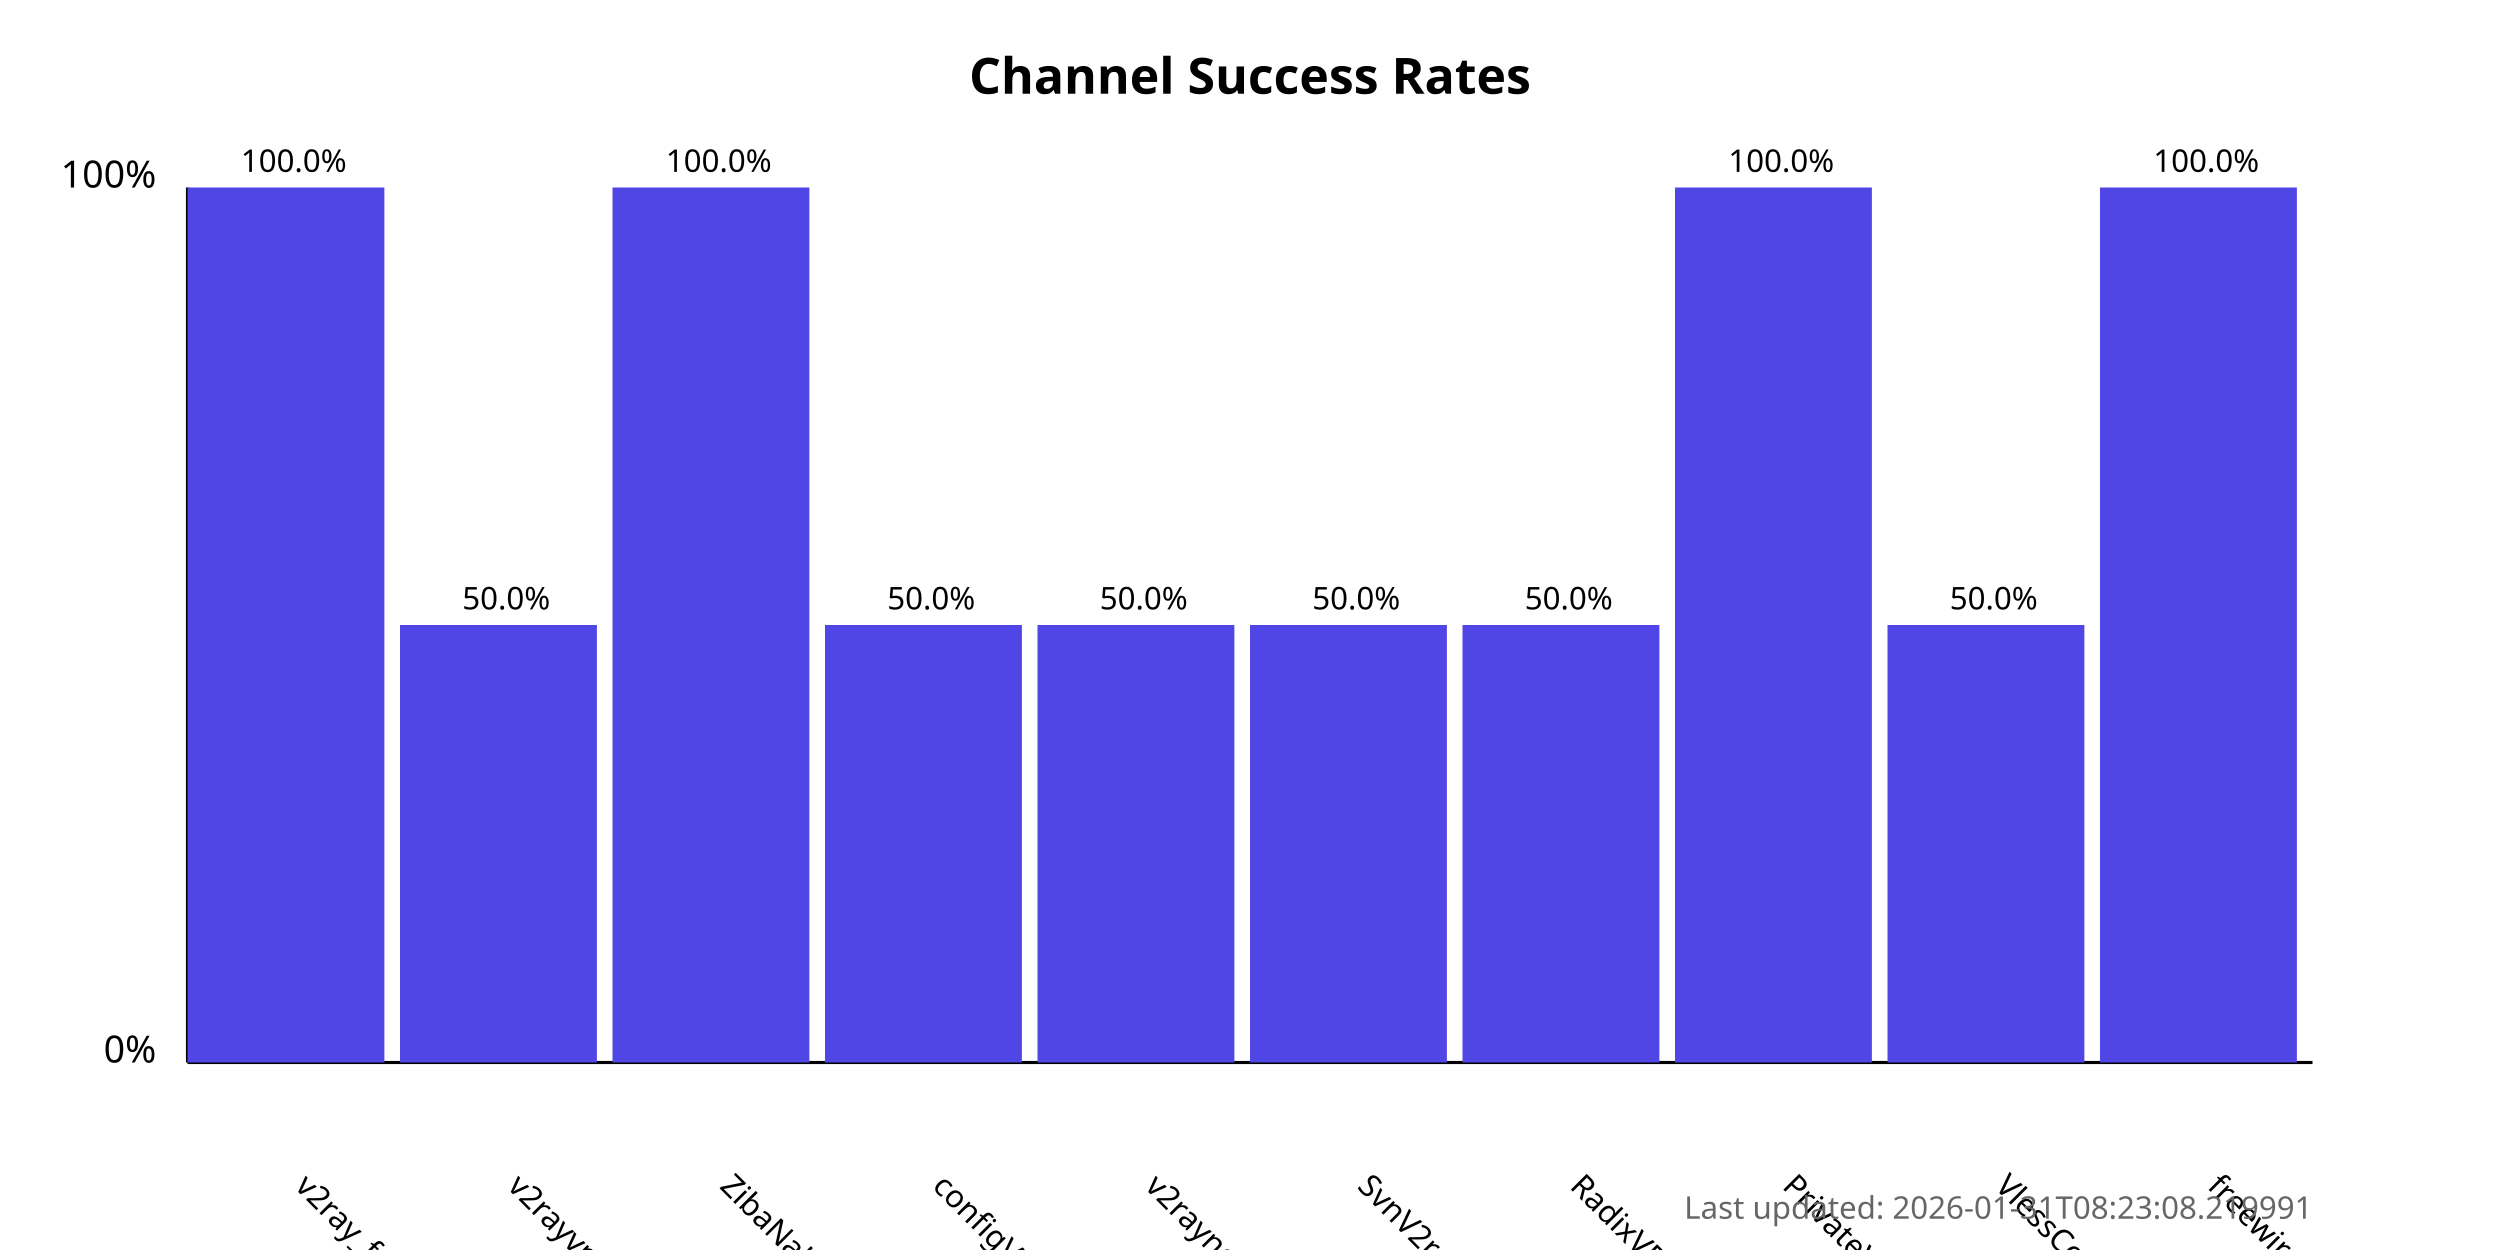
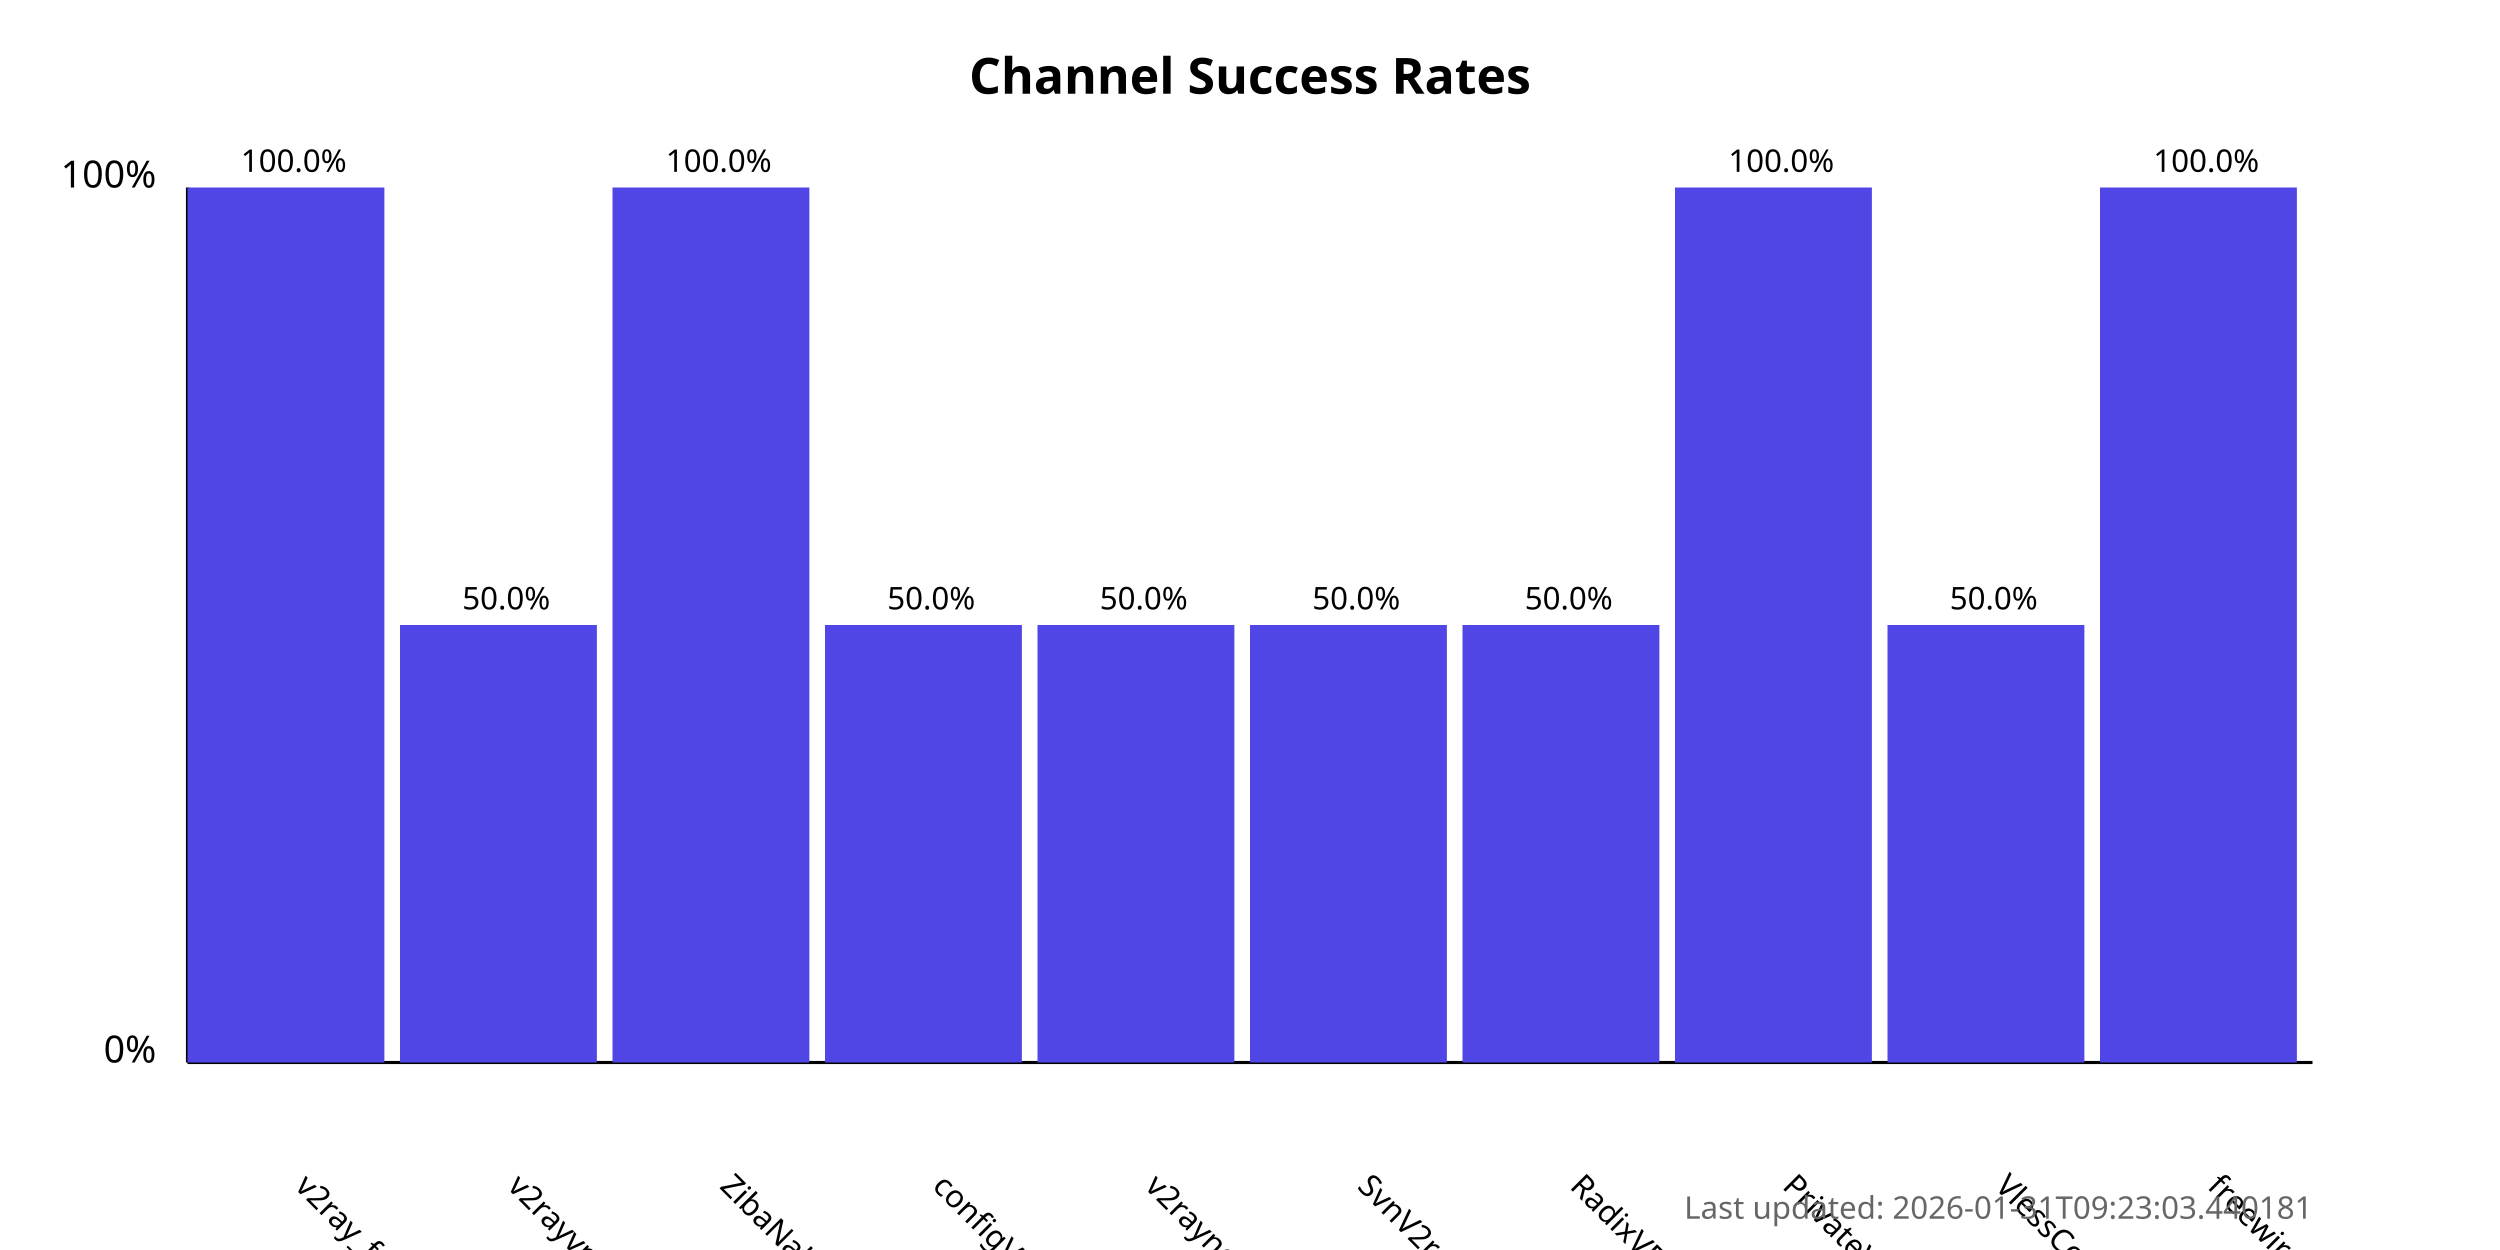
<svg xmlns="http://www.w3.org/2000/svg" width="800" height="400">
  <style>
            .chart-title { font: bold 16px sans-serif; }
            .axis-label { font: 12px sans-serif; }
            .tick-label { font: 10px sans-serif; }
            .bar { fill: #4f46e5; }
            .bar:hover { fill: #6366f1; }
            .timestamp { font: 10px sans-serif; fill: #666; }
        </style>
  <text x="400.0" y="30" text-anchor="middle" class="chart-title">
            Channel Success Rates
        </text>
  <line x1="60" y1="340" x2="60" y2="60" stroke="black" stroke-width="1" />
  <line x1="60" y1="340" x2="740" y2="340" stroke="black" stroke-width="1" />
  <text x="50" y="340" text-anchor="end" class="axis-label">0%</text>
  <text x="50" y="60" text-anchor="end" class="axis-label">100%</text>
  <g>
    <rect x="60" y="60.0" width="63.0" height="280.0" class="bar" />
    <text x="94.0" y="380" transform="rotate(45, 94.0, 380)" text-anchor="start" class="tick-label">
                v2ray_free_conf
            </text>
    <text x="94.0" y="55.0" text-anchor="middle" class="tick-label">
                100.0%
            </text>
  </g>
  <g>
    <rect x="128.0" y="200.0" width="63.0" height="140.0" class="bar" />
    <text x="162.0" y="380" transform="rotate(45, 162.0, 380)" text-anchor="start" class="tick-label">
                v2rayvpno
            </text>
    <text x="162.0" y="195.0" text-anchor="middle" class="tick-label">
                50.0%
            </text>
  </g>
  <g>
    <rect x="196.0" y="60.0" width="63.0" height="280.0" class="bar" />
    <text x="230.0" y="380" transform="rotate(45, 230.0, 380)" text-anchor="start" class="tick-label">
                ZibaNabz
            </text>
    <text x="230.0" y="55.0" text-anchor="middle" class="tick-label">
                100.0%
            </text>
  </g>
  <g>
    <rect x="264.0" y="200.0" width="63.0" height="140.0" class="bar" />
    <text x="298.0" y="380" transform="rotate(45, 298.0, 380)" text-anchor="start" class="tick-label">
                configV2rayForFree
            </text>
    <text x="298.0" y="195.0" text-anchor="middle" class="tick-label">
                50.0%
            </text>
  </g>
  <g>
    <rect x="332.0" y="200.0" width="63.0" height="140.0" class="bar" />
    <text x="366.0" y="380" transform="rotate(45, 366.0, 380)" text-anchor="start" class="tick-label">
                v2rayngvpn
            </text>
    <text x="366.0" y="195.0" text-anchor="middle" class="tick-label">
                50.0%
            </text>
  </g>
  <g>
    <rect x="400.0" y="200.0" width="63.0" height="140.0" class="bar" />
    <text x="434.0" y="380" transform="rotate(45, 434.0, 380)" text-anchor="start" class="tick-label">
                SvnV2ray
            </text>
    <text x="434.0" y="195.0" text-anchor="middle" class="tick-label">
                50.0%
            </text>
  </g>
  <g>
    <rect x="468.0" y="200.0" width="63.0" height="140.0" class="bar" />
    <text x="502.0" y="380" transform="rotate(45, 502.0, 380)" text-anchor="start" class="tick-label">
                RadixVPN
            </text>
    <text x="502.0" y="195.0" text-anchor="middle" class="tick-label">
                50.0%
            </text>
  </g>
  <g>
    <rect x="536.0" y="60.0" width="63.0" height="280.0" class="bar" />
    <text x="570.0" y="380" transform="rotate(45, 570.0, 380)" text-anchor="start" class="tick-label">
                PrivateVPNs
            </text>
    <text x="570.0" y="55.0" text-anchor="middle" class="tick-label">
                100.0%
            </text>
  </g>
  <g>
    <rect x="604.0" y="200.0" width="63.0" height="140.0" class="bar" />
    <text x="638.0" y="380" transform="rotate(45, 638.0, 380)" text-anchor="start" class="tick-label">
                VlessConfig
            </text>
    <text x="638.0" y="195.0" text-anchor="middle" class="tick-label">
                50.0%
            </text>
  </g>
  <g>
    <rect x="672.0" y="60.0" width="63.0" height="280.0" class="bar" />
    <text x="706.0" y="380" transform="rotate(45, 706.0, 380)" text-anchor="start" class="tick-label">
                freewireguard
            </text>
    <text x="706.0" y="55.0" text-anchor="middle" class="tick-label">
                100.0%
            </text>
  </g>
  <text x="740" y="390" text-anchor="end" class="timestamp">
-             Last updated: 2026-01-31T08:23:08.219991
+             Last updated: 2026-01-31T09:23:03.440181
        </text>
</svg>
